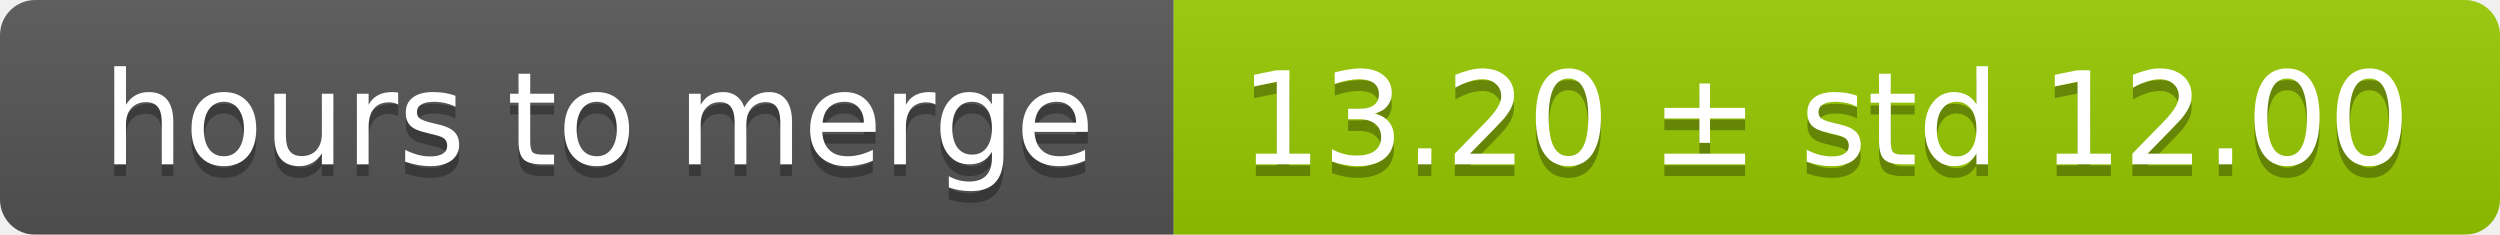
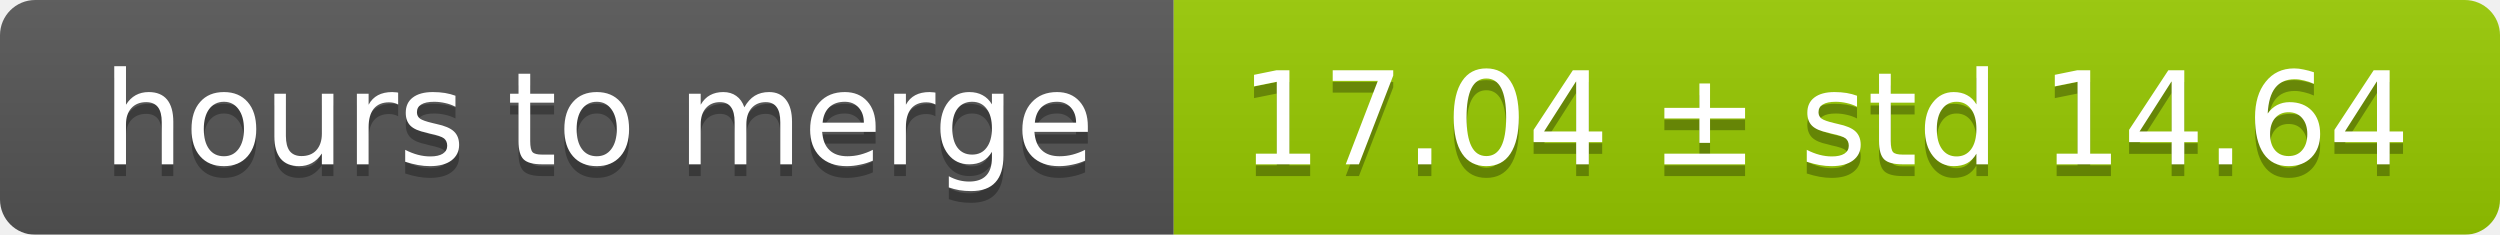
<svg xmlns="http://www.w3.org/2000/svg" width="213" height="20">
  <linearGradient id="smooth" x2="0" y2="100%">
    <stop offset="0" stop-color="#bbb" stop-opacity=".1" />
    <stop offset="1" stop-opacity=".1" />
  </linearGradient>
  <mask id="round">
    <rect width="213" height="20" rx="3" fill="#fff" />
  </mask>
  <g mask="url(#round)">
    <rect width="100" height="20" fill="#555" />
    <rect x="100" width="113" height="20" fill="#97ca00" />
    <rect width="213" height="20" fill="url(#smooth)" />
  </g>
  <g fill="#fff" text-anchor="middle" font-family="DejaVu Sans,Verdana,Geneva,sans-serif" font-size="11">
    <text x="51" y="15" fill="#010101" fill-opacity=".3">hours to merge</text>
    <text x="51" y="14">hours to merge</text>
-     <text x="155.5" y="15" fill="#010101" fill-opacity=".3">13.20 ± std 12.00</text>
-     <text x="155.5" y="14">13.20 ± std 12.00</text>
+     <text x="155.5" y="15" fill="#010101" fill-opacity=".3">17.04 ± std 14.64</text>
+     <text x="155.5" y="14">17.04 ± std 14.64</text>
  </g>
</svg>
